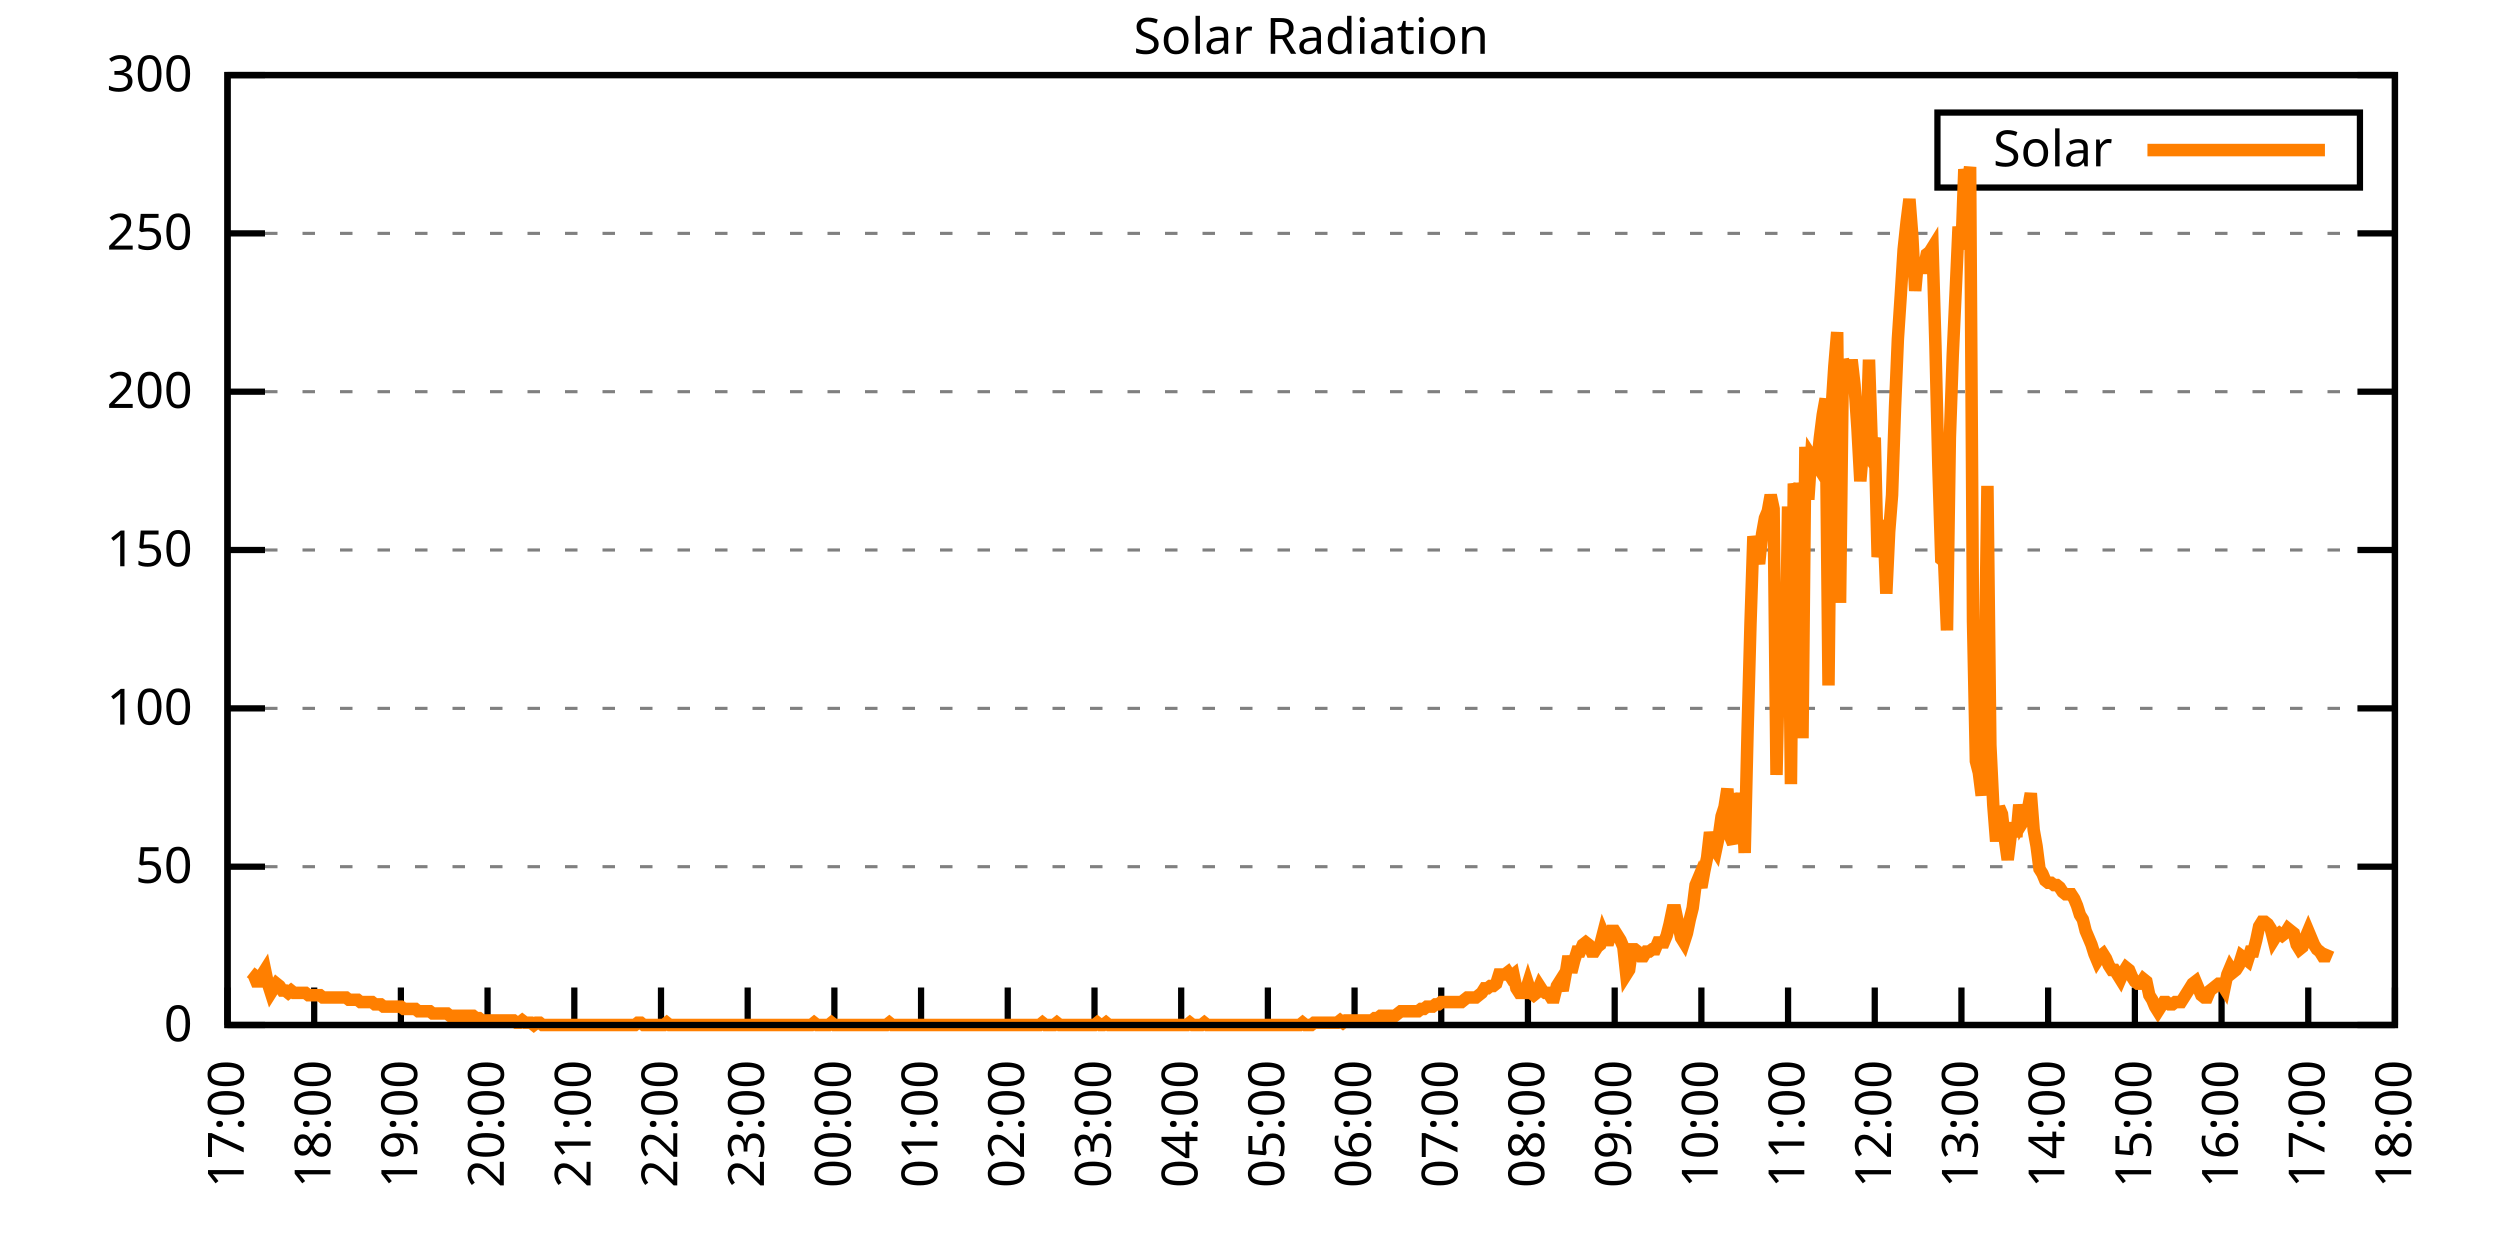
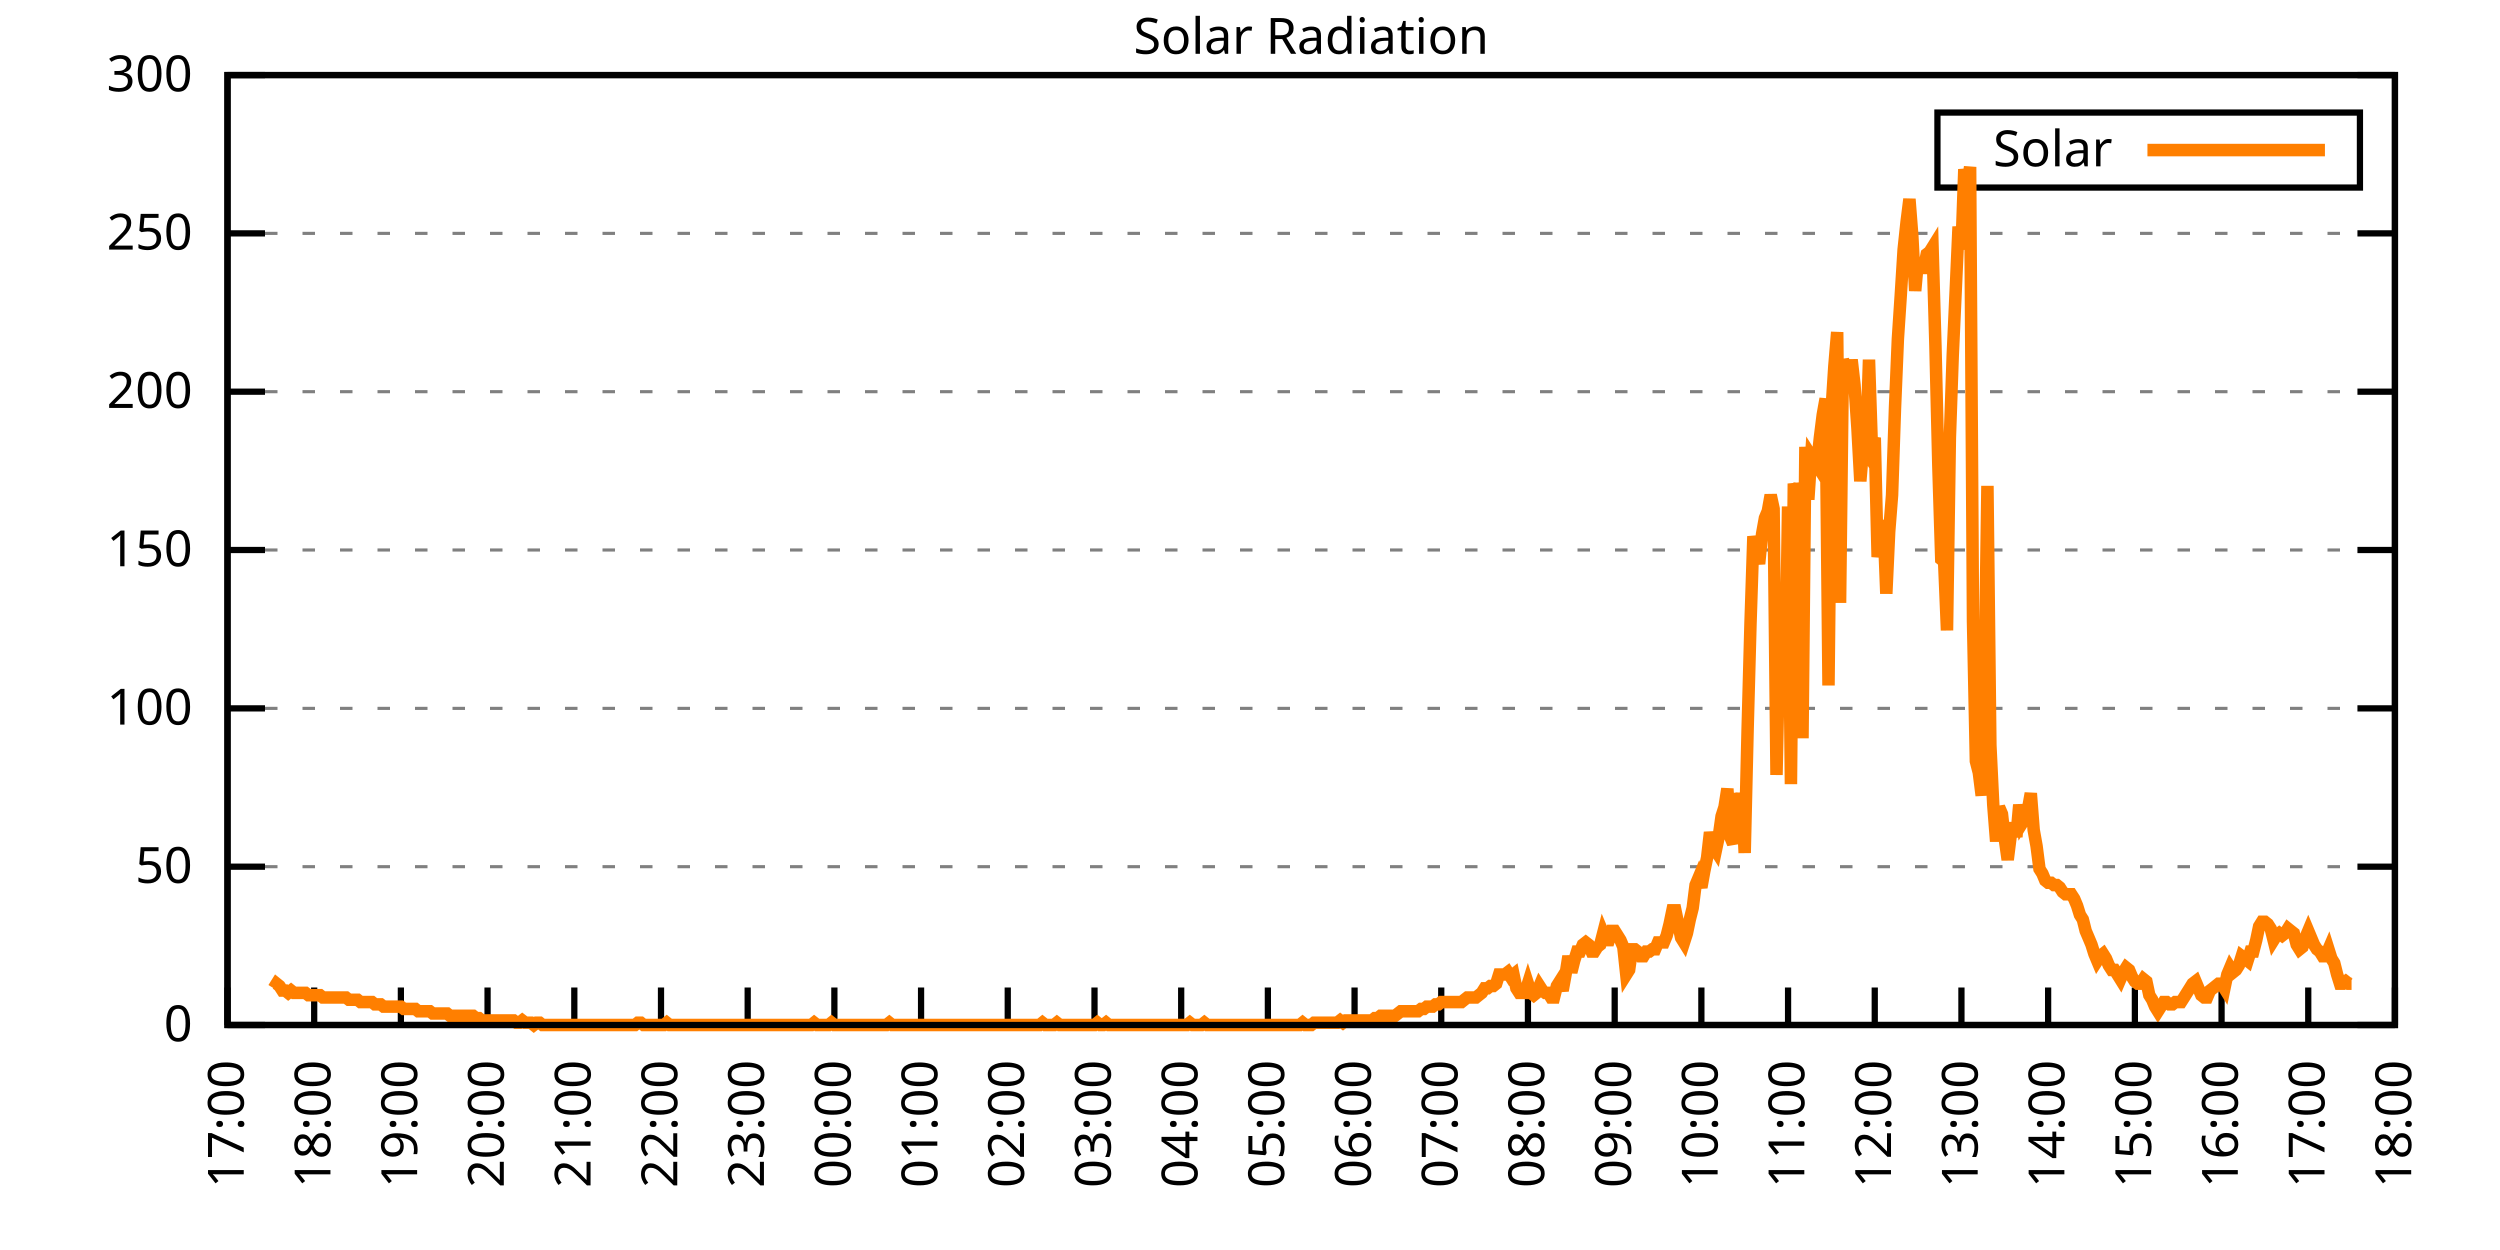
<svg xmlns="http://www.w3.org/2000/svg" xmlns:xlink="http://www.w3.org/1999/xlink" width="400" height="200" viewBox="0 0 400 200">
  <g id="gnuplot_canvas">
    <rect x="0" y="0" width="400" height="200" fill="none" />
    <defs>
      <circle id="gpDot" r="0.5" stroke-width="0.5" stroke="currentColor" />
      <path id="gpPt0" stroke-width="0.333" stroke="currentColor" d="M-1,0 h2 M0,-1 v2" />
      <path id="gpPt1" stroke-width="0.333" stroke="currentColor" d="M-1,-1 L1,1 M1,-1 L-1,1" />
      <path id="gpPt2" stroke-width="0.333" stroke="currentColor" d="M-1,0 L1,0 M0,-1 L0,1 M-1,-1 L1,1 M-1,1 L1,-1" />
      <rect id="gpPt3" stroke-width="0.333" stroke="currentColor" x="-1" y="-1" width="2" height="2" />
      <rect id="gpPt4" stroke-width="0.333" stroke="currentColor" fill="currentColor" x="-1" y="-1" width="2" height="2" />
      <circle id="gpPt5" stroke-width="0.333" stroke="currentColor" cx="0" cy="0" r="1" />
      <use xlink:href="#gpPt5" id="gpPt6" fill="currentColor" stroke="none" />
      <path id="gpPt7" stroke-width="0.333" stroke="currentColor" d="M0,-1.33 L-1.33,0.67 L1.33,0.67 z" />
      <use xlink:href="#gpPt7" id="gpPt8" fill="currentColor" stroke="none" />
      <use xlink:href="#gpPt7" id="gpPt9" stroke="currentColor" transform="rotate(180)" />
      <use xlink:href="#gpPt9" id="gpPt10" fill="currentColor" stroke="none" />
      <use xlink:href="#gpPt3" id="gpPt11" stroke="currentColor" transform="rotate(45)" />
      <use xlink:href="#gpPt11" id="gpPt12" fill="currentColor" stroke="none" />
      <path id="gpPt13" stroke-width="0.333" stroke="currentColor" d="M0,1.330 L1.265,0.411 L0.782,-1.067 L-0.782,-1.076 L-1.265,0.411 z" />
      <use xlink:href="#gpPt13" id="gpPt14" fill="currentColor" stroke="none" />
      <filter id="textbox" filterUnits="objectBoundingBox" x="0" y="0" height="1" width="1">
        <feFlood flood-color="white" flood-opacity="1" result="bgnd" />
        <feComposite in="SourceGraphic" in2="bgnd" operator="atop" />
      </filter>
      <filter id="greybox" filterUnits="objectBoundingBox" x="0" y="0" height="1" width="1">
        <feFlood flood-color="lightgrey" flood-opacity="1" result="grey" />
        <feComposite in="SourceGraphic" in2="grey" operator="atop" />
      </filter>
    </defs>
    <g fill="none" color="white" stroke="currentColor" stroke-width="1.00" stroke-linecap="butt" stroke-linejoin="miter">
</g>
    <g fill="none" color="black" stroke="currentColor" stroke-width="1.00" stroke-linecap="butt" stroke-linejoin="miter">
      <g stroke="none" shape-rendering="crispEdges">
        <polygon fill="rgb(255, 255, 255)" points="36.40,164.00 383.18,164.00 383.18,12.02 36.40,12.02 " />
      </g>
    </g>
    <g fill="none" color="black" stroke="currentColor" stroke-width="1.00" stroke-linecap="butt" stroke-linejoin="miter">
</g>
    <g fill="none" color="black" stroke="black" stroke-width="0.50" stroke-linecap="butt" stroke-linejoin="miter">
</g>
    <g fill="none" color="gray" stroke="currentColor" stroke-width="0.50" stroke-linecap="butt" stroke-linejoin="miter">
      <path stroke="gray" stroke-dasharray="2,4" class="gridline" d="M36.40,164.00 L383.19,164.00  " />
    </g>
    <g fill="none" color="gray" stroke="gray" stroke-width="1.00" stroke-linecap="butt" stroke-linejoin="miter">
</g>
    <g fill="none" color="black" stroke="currentColor" stroke-width="1.00" stroke-linecap="butt" stroke-linejoin="miter">
      <path stroke="black" d="M36.40,164.00 L42.40,164.00 M383.19,164.00 L377.19,164.00  " />
      <g transform="translate(30.80,166.60)" stroke="none" fill="black" font-family="Sans" font-size="8.00" text-anchor="end">
        <text>
          <tspan font-family="Sans"> 0</tspan>
        </text>
      </g>
    </g>
    <g fill="none" color="black" stroke="currentColor" stroke-width="1.00" stroke-linecap="butt" stroke-linejoin="miter">
</g>
    <g fill="none" color="black" stroke="black" stroke-width="0.50" stroke-linecap="butt" stroke-linejoin="miter">
</g>
    <g fill="none" color="gray" stroke="currentColor" stroke-width="0.50" stroke-linecap="butt" stroke-linejoin="miter">
      <path stroke="gray" stroke-dasharray="2,4" class="gridline" d="M36.40,138.67 L383.19,138.67  " />
    </g>
    <g fill="none" color="gray" stroke="gray" stroke-width="1.00" stroke-linecap="butt" stroke-linejoin="miter">
</g>
    <g fill="none" color="black" stroke="currentColor" stroke-width="1.00" stroke-linecap="butt" stroke-linejoin="miter">
      <path stroke="black" d="M36.40,138.67 L42.40,138.67 M383.19,138.67 L377.19,138.67  " />
      <g transform="translate(30.80,141.27)" stroke="none" fill="black" font-family="Sans" font-size="8.00" text-anchor="end">
        <text>
          <tspan font-family="Sans"> 50</tspan>
        </text>
      </g>
    </g>
    <g fill="none" color="black" stroke="currentColor" stroke-width="1.00" stroke-linecap="butt" stroke-linejoin="miter">
</g>
    <g fill="none" color="black" stroke="black" stroke-width="0.50" stroke-linecap="butt" stroke-linejoin="miter">
</g>
    <g fill="none" color="gray" stroke="currentColor" stroke-width="0.50" stroke-linecap="butt" stroke-linejoin="miter">
      <path stroke="gray" stroke-dasharray="2,4" class="gridline" d="M36.40,113.34 L383.19,113.34  " />
    </g>
    <g fill="none" color="gray" stroke="gray" stroke-width="1.00" stroke-linecap="butt" stroke-linejoin="miter">
</g>
    <g fill="none" color="black" stroke="currentColor" stroke-width="1.00" stroke-linecap="butt" stroke-linejoin="miter">
      <path stroke="black" d="M36.40,113.34 L42.40,113.34 M383.19,113.34 L377.19,113.34  " />
      <g transform="translate(30.80,115.94)" stroke="none" fill="black" font-family="Sans" font-size="8.00" text-anchor="end">
        <text>
          <tspan font-family="Sans"> 100</tspan>
        </text>
      </g>
    </g>
    <g fill="none" color="black" stroke="currentColor" stroke-width="1.00" stroke-linecap="butt" stroke-linejoin="miter">
</g>
    <g fill="none" color="black" stroke="black" stroke-width="0.50" stroke-linecap="butt" stroke-linejoin="miter">
</g>
    <g fill="none" color="gray" stroke="currentColor" stroke-width="0.50" stroke-linecap="butt" stroke-linejoin="miter">
      <path stroke="gray" stroke-dasharray="2,4" class="gridline" d="M36.40,88.00 L383.19,88.00  " />
    </g>
    <g fill="none" color="gray" stroke="gray" stroke-width="1.00" stroke-linecap="butt" stroke-linejoin="miter">
</g>
    <g fill="none" color="black" stroke="currentColor" stroke-width="1.00" stroke-linecap="butt" stroke-linejoin="miter">
      <path stroke="black" d="M36.40,88.00 L42.40,88.00 M383.19,88.00 L377.19,88.00  " />
      <g transform="translate(30.80,90.60)" stroke="none" fill="black" font-family="Sans" font-size="8.00" text-anchor="end">
        <text>
          <tspan font-family="Sans"> 150</tspan>
        </text>
      </g>
    </g>
    <g fill="none" color="black" stroke="currentColor" stroke-width="1.00" stroke-linecap="butt" stroke-linejoin="miter">
</g>
    <g fill="none" color="black" stroke="black" stroke-width="0.50" stroke-linecap="butt" stroke-linejoin="miter">
</g>
    <g fill="none" color="gray" stroke="currentColor" stroke-width="0.50" stroke-linecap="butt" stroke-linejoin="miter">
      <path stroke="gray" stroke-dasharray="2,4" class="gridline" d="M36.40,62.67 L383.19,62.67  " />
    </g>
    <g fill="none" color="gray" stroke="gray" stroke-width="1.00" stroke-linecap="butt" stroke-linejoin="miter">
</g>
    <g fill="none" color="black" stroke="currentColor" stroke-width="1.00" stroke-linecap="butt" stroke-linejoin="miter">
      <path stroke="black" d="M36.40,62.67 L42.40,62.67 M383.19,62.67 L377.19,62.67  " />
      <g transform="translate(30.80,65.27)" stroke="none" fill="black" font-family="Sans" font-size="8.00" text-anchor="end">
        <text>
          <tspan font-family="Sans"> 200</tspan>
        </text>
      </g>
    </g>
    <g fill="none" color="black" stroke="currentColor" stroke-width="1.00" stroke-linecap="butt" stroke-linejoin="miter">
</g>
    <g fill="none" color="black" stroke="black" stroke-width="0.50" stroke-linecap="butt" stroke-linejoin="miter">
</g>
    <g fill="none" color="gray" stroke="currentColor" stroke-width="0.50" stroke-linecap="butt" stroke-linejoin="miter">
      <path stroke="gray" stroke-dasharray="2,4" class="gridline" d="M36.40,37.34 L383.19,37.34  " />
    </g>
    <g fill="none" color="gray" stroke="gray" stroke-width="1.00" stroke-linecap="butt" stroke-linejoin="miter">
</g>
    <g fill="none" color="black" stroke="currentColor" stroke-width="1.00" stroke-linecap="butt" stroke-linejoin="miter">
      <path stroke="black" d="M36.40,37.34 L42.40,37.34 M383.19,37.34 L377.19,37.34  " />
      <g transform="translate(30.80,39.94)" stroke="none" fill="black" font-family="Sans" font-size="8.00" text-anchor="end">
        <text>
          <tspan font-family="Sans"> 250</tspan>
        </text>
      </g>
    </g>
    <g fill="none" color="black" stroke="currentColor" stroke-width="1.00" stroke-linecap="butt" stroke-linejoin="miter">
</g>
    <g fill="none" color="black" stroke="black" stroke-width="0.50" stroke-linecap="butt" stroke-linejoin="miter">
</g>
    <g fill="none" color="gray" stroke="currentColor" stroke-width="0.50" stroke-linecap="butt" stroke-linejoin="miter">
      <path stroke="gray" stroke-dasharray="2,4" class="gridline" d="M36.40,12.01 L383.19,12.01  " />
    </g>
    <g fill="none" color="gray" stroke="gray" stroke-width="1.00" stroke-linecap="butt" stroke-linejoin="miter">
</g>
    <g fill="none" color="black" stroke="currentColor" stroke-width="1.00" stroke-linecap="butt" stroke-linejoin="miter">
      <path stroke="black" d="M36.40,12.01 L42.40,12.01 M383.19,12.01 L377.19,12.01  " />
      <g transform="translate(30.80,14.61)" stroke="none" fill="black" font-family="Sans" font-size="8.00" text-anchor="end">
        <text>
          <tspan font-family="Sans"> 300</tspan>
        </text>
      </g>
    </g>
    <g fill="none" color="black" stroke="currentColor" stroke-width="1.00" stroke-linecap="butt" stroke-linejoin="miter">
      <path stroke="black" d="M36.40,164.00 L36.40,158.00  " />
      <g transform="translate(39.00,169.60) rotate(270.00)" stroke="none" fill="black" font-family="Sans" font-size="8.00" text-anchor="end">
        <text>
          <tspan font-family="Sans">17:00</tspan>
        </text>
      </g>
    </g>
    <g fill="none" color="black" stroke="currentColor" stroke-width="1.00" stroke-linecap="butt" stroke-linejoin="miter">
      <path stroke="black" d="M50.27,164.00 L50.27,158.00  " />
      <g transform="translate(52.87,169.60) rotate(270.00)" stroke="none" fill="black" font-family="Sans" font-size="8.00" text-anchor="end">
        <text>
          <tspan font-family="Sans">18:00</tspan>
        </text>
      </g>
    </g>
    <g fill="none" color="black" stroke="currentColor" stroke-width="1.00" stroke-linecap="butt" stroke-linejoin="miter">
      <path stroke="black" d="M64.14,164.00 L64.14,158.00  " />
      <g transform="translate(66.74,169.60) rotate(270.00)" stroke="none" fill="black" font-family="Sans" font-size="8.00" text-anchor="end">
        <text>
          <tspan font-family="Sans">19:00</tspan>
        </text>
      </g>
    </g>
    <g fill="none" color="black" stroke="currentColor" stroke-width="1.00" stroke-linecap="butt" stroke-linejoin="miter">
      <path stroke="black" d="M78.01,164.00 L78.01,158.00  " />
      <g transform="translate(80.61,169.60) rotate(270.00)" stroke="none" fill="black" font-family="Sans" font-size="8.00" text-anchor="end">
        <text>
          <tspan font-family="Sans">20:00</tspan>
        </text>
      </g>
    </g>
    <g fill="none" color="black" stroke="currentColor" stroke-width="1.00" stroke-linecap="butt" stroke-linejoin="miter">
      <path stroke="black" d="M91.89,164.00 L91.89,158.00  " />
      <g transform="translate(94.49,169.60) rotate(270.00)" stroke="none" fill="black" font-family="Sans" font-size="8.00" text-anchor="end">
        <text>
          <tspan font-family="Sans">21:00</tspan>
        </text>
      </g>
    </g>
    <g fill="none" color="black" stroke="currentColor" stroke-width="1.00" stroke-linecap="butt" stroke-linejoin="miter">
      <path stroke="black" d="M105.76,164.00 L105.76,158.00  " />
      <g transform="translate(108.36,169.60) rotate(270.00)" stroke="none" fill="black" font-family="Sans" font-size="8.00" text-anchor="end">
        <text>
          <tspan font-family="Sans">22:00</tspan>
        </text>
      </g>
    </g>
    <g fill="none" color="black" stroke="currentColor" stroke-width="1.00" stroke-linecap="butt" stroke-linejoin="miter">
      <path stroke="black" d="M119.63,164.00 L119.63,158.00  " />
      <g transform="translate(122.23,169.60) rotate(270.00)" stroke="none" fill="black" font-family="Sans" font-size="8.00" text-anchor="end">
        <text>
          <tspan font-family="Sans">23:00</tspan>
        </text>
      </g>
    </g>
    <g fill="none" color="black" stroke="currentColor" stroke-width="1.00" stroke-linecap="butt" stroke-linejoin="miter">
      <path stroke="black" d="M133.50,164.00 L133.50,158.00  " />
      <g transform="translate(136.10,169.60) rotate(270.00)" stroke="none" fill="black" font-family="Sans" font-size="8.00" text-anchor="end">
        <text>
          <tspan font-family="Sans">00:00</tspan>
        </text>
      </g>
    </g>
    <g fill="none" color="black" stroke="currentColor" stroke-width="1.00" stroke-linecap="butt" stroke-linejoin="miter">
      <path stroke="black" d="M147.37,164.00 L147.37,158.00  " />
      <g transform="translate(149.97,169.60) rotate(270.00)" stroke="none" fill="black" font-family="Sans" font-size="8.00" text-anchor="end">
        <text>
          <tspan font-family="Sans">01:00</tspan>
        </text>
      </g>
    </g>
    <g fill="none" color="black" stroke="currentColor" stroke-width="1.00" stroke-linecap="butt" stroke-linejoin="miter">
      <path stroke="black" d="M161.24,164.00 L161.24,158.00  " />
      <g transform="translate(163.84,169.60) rotate(270.00)" stroke="none" fill="black" font-family="Sans" font-size="8.00" text-anchor="end">
        <text>
          <tspan font-family="Sans">02:00</tspan>
        </text>
      </g>
    </g>
    <g fill="none" color="black" stroke="currentColor" stroke-width="1.00" stroke-linecap="butt" stroke-linejoin="miter">
      <path stroke="black" d="M175.12,164.00 L175.12,158.00  " />
      <g transform="translate(177.72,169.60) rotate(270.00)" stroke="none" fill="black" font-family="Sans" font-size="8.00" text-anchor="end">
        <text>
          <tspan font-family="Sans">03:00</tspan>
        </text>
      </g>
    </g>
    <g fill="none" color="black" stroke="currentColor" stroke-width="1.00" stroke-linecap="butt" stroke-linejoin="miter">
      <path stroke="black" d="M188.99,164.00 L188.99,158.00  " />
      <g transform="translate(191.59,169.60) rotate(270.00)" stroke="none" fill="black" font-family="Sans" font-size="8.00" text-anchor="end">
        <text>
          <tspan font-family="Sans">04:00</tspan>
        </text>
      </g>
    </g>
    <g fill="none" color="black" stroke="currentColor" stroke-width="1.00" stroke-linecap="butt" stroke-linejoin="miter">
      <path stroke="black" d="M202.86,164.00 L202.86,158.00  " />
      <g transform="translate(205.46,169.60) rotate(270.00)" stroke="none" fill="black" font-family="Sans" font-size="8.00" text-anchor="end">
        <text>
          <tspan font-family="Sans">05:00</tspan>
        </text>
      </g>
    </g>
    <g fill="none" color="black" stroke="currentColor" stroke-width="1.00" stroke-linecap="butt" stroke-linejoin="miter">
      <path stroke="black" d="M216.73,164.00 L216.73,158.00  " />
      <g transform="translate(219.33,169.60) rotate(270.00)" stroke="none" fill="black" font-family="Sans" font-size="8.00" text-anchor="end">
        <text>
          <tspan font-family="Sans">06:00</tspan>
        </text>
      </g>
    </g>
    <g fill="none" color="black" stroke="currentColor" stroke-width="1.00" stroke-linecap="butt" stroke-linejoin="miter">
      <path stroke="black" d="M230.60,164.00 L230.60,158.00  " />
      <g transform="translate(233.20,169.60) rotate(270.00)" stroke="none" fill="black" font-family="Sans" font-size="8.00" text-anchor="end">
        <text>
          <tspan font-family="Sans">07:00</tspan>
        </text>
      </g>
    </g>
    <g fill="none" color="black" stroke="currentColor" stroke-width="1.00" stroke-linecap="butt" stroke-linejoin="miter">
      <path stroke="black" d="M244.47,164.00 L244.47,158.00  " />
      <g transform="translate(247.07,169.60) rotate(270.00)" stroke="none" fill="black" font-family="Sans" font-size="8.00" text-anchor="end">
        <text>
          <tspan font-family="Sans">08:00</tspan>
        </text>
      </g>
    </g>
    <g fill="none" color="black" stroke="currentColor" stroke-width="1.00" stroke-linecap="butt" stroke-linejoin="miter">
      <path stroke="black" d="M258.35,164.00 L258.35,158.00  " />
      <g transform="translate(260.95,169.60) rotate(270.00)" stroke="none" fill="black" font-family="Sans" font-size="8.00" text-anchor="end">
        <text>
          <tspan font-family="Sans">09:00</tspan>
        </text>
      </g>
    </g>
    <g fill="none" color="black" stroke="currentColor" stroke-width="1.00" stroke-linecap="butt" stroke-linejoin="miter">
      <path stroke="black" d="M272.22,164.00 L272.22,158.00  " />
      <g transform="translate(274.82,169.60) rotate(270.00)" stroke="none" fill="black" font-family="Sans" font-size="8.00" text-anchor="end">
        <text>
          <tspan font-family="Sans">10:00</tspan>
        </text>
      </g>
    </g>
    <g fill="none" color="black" stroke="currentColor" stroke-width="1.00" stroke-linecap="butt" stroke-linejoin="miter">
      <path stroke="black" d="M286.09,164.00 L286.09,158.00  " />
      <g transform="translate(288.69,169.60) rotate(270.00)" stroke="none" fill="black" font-family="Sans" font-size="8.00" text-anchor="end">
        <text>
          <tspan font-family="Sans">11:00</tspan>
        </text>
      </g>
    </g>
    <g fill="none" color="black" stroke="currentColor" stroke-width="1.00" stroke-linecap="butt" stroke-linejoin="miter">
      <path stroke="black" d="M299.96,164.00 L299.96,158.00  " />
      <g transform="translate(302.56,169.60) rotate(270.00)" stroke="none" fill="black" font-family="Sans" font-size="8.00" text-anchor="end">
        <text>
          <tspan font-family="Sans">12:00</tspan>
        </text>
      </g>
    </g>
    <g fill="none" color="black" stroke="currentColor" stroke-width="1.00" stroke-linecap="butt" stroke-linejoin="miter">
      <path stroke="black" d="M313.83,164.00 L313.83,158.00  " />
      <g transform="translate(316.43,169.60) rotate(270.00)" stroke="none" fill="black" font-family="Sans" font-size="8.00" text-anchor="end">
        <text>
          <tspan font-family="Sans">13:00</tspan>
        </text>
      </g>
    </g>
    <g fill="none" color="black" stroke="currentColor" stroke-width="1.00" stroke-linecap="butt" stroke-linejoin="miter">
      <path stroke="black" d="M327.70,164.00 L327.70,158.00  " />
      <g transform="translate(330.30,169.60) rotate(270.00)" stroke="none" fill="black" font-family="Sans" font-size="8.00" text-anchor="end">
        <text>
          <tspan font-family="Sans">14:00</tspan>
        </text>
      </g>
    </g>
    <g fill="none" color="black" stroke="currentColor" stroke-width="1.00" stroke-linecap="butt" stroke-linejoin="miter">
      <path stroke="black" d="M341.58,164.00 L341.58,158.00  " />
      <g transform="translate(344.18,169.60) rotate(270.00)" stroke="none" fill="black" font-family="Sans" font-size="8.00" text-anchor="end">
        <text>
          <tspan font-family="Sans">15:00</tspan>
        </text>
      </g>
    </g>
    <g fill="none" color="black" stroke="currentColor" stroke-width="1.00" stroke-linecap="butt" stroke-linejoin="miter">
      <path stroke="black" d="M355.45,164.00 L355.45,158.00  " />
      <g transform="translate(358.05,169.60) rotate(270.00)" stroke="none" fill="black" font-family="Sans" font-size="8.00" text-anchor="end">
        <text>
          <tspan font-family="Sans">16:00</tspan>
        </text>
      </g>
    </g>
    <g fill="none" color="black" stroke="currentColor" stroke-width="1.00" stroke-linecap="butt" stroke-linejoin="miter">
      <path stroke="black" d="M369.32,164.00 L369.32,158.00  " />
      <g transform="translate(371.92,169.60) rotate(270.00)" stroke="none" fill="black" font-family="Sans" font-size="8.00" text-anchor="end">
        <text>
          <tspan font-family="Sans">17:00</tspan>
        </text>
      </g>
    </g>
    <g fill="none" color="black" stroke="currentColor" stroke-width="1.00" stroke-linecap="butt" stroke-linejoin="miter">
      <path stroke="black" d="M383.19,164.00 L383.19,158.00  " />
      <g transform="translate(385.79,169.60) rotate(270.00)" stroke="none" fill="black" font-family="Sans" font-size="8.00" text-anchor="end">
        <text>
          <tspan font-family="Sans">18:00</tspan>
        </text>
      </g>
    </g>
    <g fill="none" color="black" stroke="currentColor" stroke-width="1.00" stroke-linecap="butt" stroke-linejoin="miter">
</g>
    <g fill="none" color="black" stroke="currentColor" stroke-width="1.00" stroke-linecap="butt" stroke-linejoin="miter">
      <path stroke="black" d="M36.40,12.01 L36.40,164.00 L383.19,164.00 L383.19,12.01 L36.40,12.01 Z  " />
    </g>
    <g fill="none" color="black" stroke="currentColor" stroke-width="1.00" stroke-linecap="butt" stroke-linejoin="miter">
</g>
    <g fill="none" color="black" stroke="currentColor" stroke-width="1.00" stroke-linecap="butt" stroke-linejoin="miter">
      <path stroke="black" d="M309.99,30.01 L309.99,18.01 L377.59,18.01 L377.59,30.01 L309.99,30.01 Z  " />
    </g>
    <g id="Solar_Radiation_plot_1">
      <g fill="none" color="white" stroke="black" stroke-width="2.00" stroke-linecap="butt" stroke-linejoin="miter">
</g>
      <g fill="none" color="black" stroke="currentColor" stroke-width="2.00" stroke-linecap="butt" stroke-linejoin="miter">
        <g transform="translate(337.99,26.61)" stroke="none" fill="black" font-family="Sans" font-size="8.00" text-anchor="end">
          <text>
            <tspan font-family="Sans">Solar</tspan>
          </text>
        </g>
      </g>
      <g fill="none" color="black" stroke="currentColor" stroke-width="2.00" stroke-linecap="butt" stroke-linejoin="miter">
-         <path stroke="rgb(255, 127,   0)" d="M343.59,24.01 L371.99,24.01 M40.10,155.56 L40.56,155.92 L41.02,157.03 L41.49,157.03 L41.95,155.92 L42.41,155.19   L42.87,157.39 L43.34,158.86 L43.80,158.13 L44.26,157.39 L44.72,157.76 L45.19,158.49 L45.65,158.49 L46.11,158.86   L46.57,158.49 L47.03,158.86 L47.50,158.86 L47.96,158.86 L48.42,158.86 L48.88,158.86 L49.35,159.23 L49.81,159.23   L50.27,159.23 L50.73,159.23 L51.20,159.23 L51.66,159.60 L52.12,159.60 L52.58,159.60 L53.05,159.60 L53.51,159.60   L53.97,159.60 L54.43,159.60 L54.90,159.60 L55.36,159.60 L55.82,159.96 L56.28,159.96 L56.75,159.96 L57.21,159.96   L57.67,160.33 L58.13,160.33 L58.59,160.33 L59.06,160.33 L59.52,160.33 L59.98,160.70 L60.44,160.70 L60.91,160.70   L61.37,161.06 L61.83,161.06 L62.29,161.06 L62.76,161.06 L63.22,161.06 L63.68,161.06 L64.14,161.06 L64.61,161.43   L65.07,161.43 L65.53,161.43 L65.99,161.43 L66.46,161.43 L66.92,161.80 L67.38,161.80 L67.84,161.80 L68.30,161.80   L68.77,161.80 L69.23,162.16 L69.69,162.16 L70.15,162.16 L70.62,162.16 L71.08,162.16 L71.54,162.16 L72.00,162.53   L72.47,162.53 L72.93,162.53 L73.39,162.53 L73.85,162.53 L74.32,162.53 L74.78,162.53 L75.24,162.53 L75.70,162.53   L76.17,162.90 L76.63,162.90 L77.09,163.27 L77.55,163.27 L78.01,163.27 L78.48,163.27 L78.94,163.27 L79.40,163.27   L79.86,163.27 L80.33,163.27 L80.79,163.27 L81.25,163.27 L81.71,163.27 L82.18,163.27 L82.64,163.63 L83.10,163.63   L83.56,163.27 L84.03,163.63 L84.49,163.63 L84.95,163.63 L85.41,164.00 L85.88,163.63 L86.34,163.63 L86.80,164.00   L87.26,164.00 L87.72,164.00 L88.19,164.00 L88.65,164.00 L89.11,164.00 L89.57,164.00 L90.04,164.00 L90.50,164.00   L90.96,164.00 L91.42,164.00 L91.89,164.00 L92.35,164.00 L92.81,164.00 L93.27,164.00 L93.74,164.00 L94.20,164.00   L94.66,164.00 L95.12,164.00 L95.59,164.00 L96.05,164.00 L96.51,164.00 L96.97,164.00 L97.44,164.00 L97.90,164.00   L98.36,164.00 L98.82,164.00 L99.28,164.00 L99.75,164.00 L100.21,164.00 L100.67,164.00 L101.13,164.00 L101.60,164.00   L102.06,163.63 L102.52,163.63 L102.98,164.00 L103.45,164.00 L103.91,164.00 L104.37,164.00 L104.83,164.00 L105.30,164.00   L105.76,164.00 L106.22,164.00 L106.68,163.63 L107.15,164.00 L107.61,164.00 L108.07,164.00 L108.53,164.00 L108.99,164.00   L109.46,164.00 L109.92,164.00 L110.38,164.00 L110.84,164.00 L111.31,164.00 L111.77,164.00 L112.23,164.00 L112.69,164.00   L113.16,164.00 L113.62,164.00 L114.08,164.00 L114.54,164.00 L115.01,164.00 L115.47,164.00 L115.93,164.00 L116.39,164.00   L116.86,164.00 L117.32,164.00 L117.78,164.00 L118.24,164.00 L118.70,164.00 L119.17,164.00 L119.63,164.00 L120.09,164.00   L120.55,164.00 L121.02,164.00 L121.48,164.00 L121.94,164.00 L122.40,164.00 L122.87,164.00 L123.33,164.00 L123.79,164.00   L124.25,164.00 L124.72,164.00 L125.18,164.00 L125.64,164.00 L126.10,164.00 L126.57,164.00 L127.03,164.00 L127.49,164.00   L127.95,164.00 L128.41,164.00 L128.88,164.00 L129.34,164.00 L129.80,164.00 L130.26,163.63 L130.73,164.00 L131.19,164.00   L131.65,164.00 L132.11,164.00 L132.58,164.00 L133.04,163.63 L133.50,164.00 L133.96,164.00 L134.43,164.00 L134.89,164.00   L135.35,164.00 L135.81,164.00 L136.28,164.00 L136.74,164.00 L137.20,164.00 L137.66,164.00 L138.13,164.00 L138.59,164.00   L139.05,164.00 L139.51,164.00 L139.97,164.00 L140.44,164.00 L140.90,164.00 L141.36,164.00 L141.82,164.00 L142.29,163.63   L142.75,164.00 L143.21,164.00 L143.67,164.00 L144.14,164.00 L144.60,164.00 L145.06,164.00 L145.52,164.00 L145.99,164.00   L146.45,164.00 L146.91,164.00 L147.37,164.00 L147.84,164.00 L148.30,164.00 L148.76,164.00 L149.22,164.00 L149.68,164.00   L150.15,164.00 L150.61,164.00 L151.07,164.00 L151.53,164.00 L152.00,164.00 L152.46,164.00 L152.92,164.00 L153.38,164.00   L153.85,164.00 L154.31,164.00 L154.77,164.00 L155.23,164.00 L155.70,164.00 L156.16,164.00 L156.62,164.00 L157.08,164.00   L157.55,164.00 L158.01,164.00 L158.47,164.00 L158.93,164.00 L159.39,164.00 L159.86,164.00 L160.32,164.00 L160.78,164.00   L161.24,164.00 L161.71,164.00 L162.17,164.00 L162.63,164.00 L163.09,164.00 L163.56,164.00 L164.02,164.00 L164.48,164.00   L164.94,164.00 L165.41,164.00 L165.87,164.00 L166.33,164.00 L166.79,163.63 L167.26,164.00 L167.72,164.00 L168.18,164.00   L168.64,164.00 L169.10,163.63 L169.57,164.00 L170.03,164.00 L170.49,164.00 L170.95,164.00 L171.42,164.00 L171.88,164.00   L172.34,164.00 L172.80,164.00 L173.27,164.00 L173.73,164.00 L174.19,164.00 L174.65,164.00 L175.12,164.00 L175.58,163.63   L176.04,164.00 L176.50,164.00 L176.97,163.63 L177.43,164.00 L177.89,164.00 L178.35,164.00 L178.82,164.00 L179.28,164.00   L179.74,164.00 L180.20,164.00 L180.66,164.00 L181.13,164.00 L181.59,164.00 L182.05,164.00 L182.51,164.00 L182.98,164.00   L183.44,164.00 L183.90,164.00 L184.36,164.00 L184.83,164.00 L185.29,164.00 L185.75,164.00 L186.21,164.00 L186.68,164.00   L187.14,164.00 L187.60,164.00 L188.06,164.00 L188.53,164.00 L188.99,164.00 L189.45,164.00 L189.91,164.00 L190.37,163.63   L190.84,164.00 L191.30,164.00 L191.76,164.00 L192.22,164.00 L192.69,163.63 L193.15,164.00 L193.61,164.00 L194.07,164.00   L194.54,164.00 L195.00,164.00 L195.46,164.00 L195.92,164.00 L196.39,164.00 L196.85,164.00 L197.31,164.00 L197.77,164.00   L198.24,164.00 L198.70,164.00 L199.16,164.00 L199.62,164.00 L200.08,164.00 L200.55,164.00 L201.01,164.00 L201.47,164.00   L201.93,164.00 L202.40,164.00 L202.86,164.00 L203.32,164.00 L203.78,164.00 L204.25,164.00 L204.71,164.00 L205.17,164.00   L205.63,164.00 L206.10,164.00 L206.56,164.00 L207.02,164.00 L207.48,164.00 L207.95,164.00 L208.41,163.63 L208.87,164.00   L209.33,164.00 L209.80,164.00 L210.26,163.63 L210.72,163.63 L211.18,163.63 L211.64,163.63 L212.11,163.63 L212.57,163.63   L213.03,163.63 L213.49,163.63 L213.96,163.63 L214.42,163.27 L214.88,163.63 L215.34,163.27 L215.81,163.27 L216.27,163.27   L216.73,163.27 L217.19,163.27 L217.66,163.27 L218.12,163.27 L218.58,163.27 L219.04,163.27 L219.51,163.27 L219.97,162.90   L220.43,162.90 L220.89,162.53 L221.35,162.53 L221.82,162.53 L222.28,162.53 L222.74,162.53 L223.20,162.53 L223.67,162.16   L224.13,161.80 L224.59,161.80 L225.05,161.80 L225.52,161.80 L225.98,161.80 L226.44,161.80 L226.90,161.80 L227.37,161.43   L227.83,161.43 L228.29,161.06 L228.75,161.06 L229.22,161.06 L229.68,160.70 L230.14,160.70 L230.60,160.33 L231.06,160.33   L231.53,160.33 L231.99,160.33 L232.45,160.33 L232.91,160.33 L233.38,160.33 L233.84,160.33 L234.30,159.96 L234.76,159.60   L235.23,159.60 L235.69,159.60 L236.15,159.60 L236.61,159.23 L237.08,158.86 L237.54,158.13 L238.00,158.13 L238.46,157.76   L238.93,157.76 L239.39,157.39 L239.85,155.92 L240.31,155.92 L240.77,155.92 L241.24,155.56 L241.70,156.29 L242.16,155.92   L242.62,158.13 L243.09,158.86 L243.55,158.86 L244.01,158.86 L244.47,157.39 L244.94,158.86 L245.40,159.23 L245.86,158.86   L246.32,157.76 L246.79,158.49 L247.25,158.86 L247.71,158.86 L248.17,159.60 L248.64,159.60 L249.10,157.76 L249.56,157.03   L250.02,158.49 L250.49,155.92 L250.95,152.99 L251.41,155.56 L251.87,153.72 L252.33,152.25 L252.80,152.25 L253.26,151.15   L253.72,150.79 L254.18,151.15 L254.65,152.25 L255.11,152.25 L255.57,151.52 L256.03,151.15 L256.50,149.32 L256.96,150.42   L257.42,150.42 L257.88,148.95 L258.35,148.95 L258.81,149.68 L259.27,150.42 L259.73,151.52 L260.20,155.92 L260.66,155.19   L261.12,151.89 L261.58,151.89 L262.04,152.25 L262.51,152.99 L262.97,152.99 L263.43,152.25 L263.89,152.25 L264.36,151.89   L264.82,151.89 L265.28,150.79 L265.74,150.79 L266.21,150.79 L266.67,149.68 L267.13,147.85 L267.59,145.65 L268.06,145.65   L268.52,147.85 L268.98,150.05 L269.44,150.79 L269.91,149.32 L270.37,147.11 L270.83,145.28 L271.29,141.61 L271.75,140.51   L272.22,141.98 L272.68,139.41 L273.14,137.20 L273.60,133.17 L274.07,135.37 L274.53,136.10 L274.99,133.90 L275.45,130.60   L275.92,129.13 L276.38,126.19 L276.84,133.90 L277.30,135.00 L277.77,126.93 L278.23,129.86 L278.69,126.93 L279.15,136.47   L279.62,116.65 L280.08,99.76 L280.54,85.81 L281.00,88.02 L281.46,90.22 L281.93,85.45 L282.39,82.88 L282.85,81.78   L283.31,79.21 L283.78,81.41 L284.24,123.99 L284.70,102.33 L285.16,93.89 L285.63,111.88 L286.09,81.04 L286.55,125.46   L287.01,77.37 L287.48,79.57 L287.94,77.37 L288.40,118.12 L288.86,71.50 L289.33,79.94 L289.79,72.97 L290.25,73.70   L290.71,74.43 L291.18,70.03 L291.64,66.36 L292.10,63.79 L292.56,109.67 L293.02,65.99 L293.49,58.65 L293.95,53.14   L294.41,96.46 L294.87,57.55 L295.34,59.02 L295.80,62.69 L296.26,57.55 L296.72,61.59 L297.19,68.56 L297.65,77.00   L298.11,71.50 L298.57,72.23 L299.04,57.55 L299.50,71.50 L299.96,70.03 L300.42,89.12 L300.89,86.18 L301.35,83.24   L301.81,94.99 L302.27,85.08 L302.73,79.21 L303.20,65.26 L303.66,54.24 L304.12,47.27 L304.58,39.93 L305.05,35.52   L305.51,31.85 L305.97,37.73 L306.43,46.54 L306.90,41.40 L307.36,42.87 L307.82,42.87 L308.28,40.66 L308.75,40.30   L309.21,39.56 L309.67,55.35 L310.13,74.43 L310.60,89.48 L311.06,89.85 L311.52,100.86 L311.98,70.03 L312.44,56.81   L312.91,46.54 L313.37,36.26 L313.83,39.93 L314.29,27.08 L314.76,29.65 L315.22,26.71 L315.68,99.39 L316.14,121.79   L316.61,123.62 L317.07,127.29 L317.53,109.67 L317.99,77.74 L318.46,119.22 L318.92,128.76 L319.38,134.63 L319.84,129.13   L320.31,130.23 L320.77,134.27 L321.23,137.57 L321.69,133.90 L322.15,131.70 L322.62,133.90 L323.08,128.76 L323.54,131.70   L324.00,130.96 L324.47,129.49 L324.93,126.93 L325.39,132.80 L325.85,135.37 L326.32,139.04 L326.78,139.77 L327.24,140.87   L327.70,141.24 L328.17,141.24 L328.63,141.61 L329.09,141.61 L329.55,141.98 L330.02,142.71 L330.48,143.08 L330.94,143.08   L331.40,143.08 L331.87,143.81 L332.33,144.91 L332.79,146.38 L333.25,147.11 L333.71,148.95 L334.18,150.05 L334.64,151.15   L335.10,152.62 L335.56,153.72 L336.03,152.99 L336.49,152.62 L336.95,153.35 L337.41,154.46 L337.88,155.19 L338.34,155.19   L338.80,155.92 L339.26,156.66 L339.73,155.56 L340.19,154.82 L340.65,155.19 L341.11,156.29 L341.58,157.03 L342.04,157.39   L342.50,157.39 L342.96,156.66 L343.42,157.03 L343.89,159.23 L344.35,159.96 L344.81,161.06 L345.27,161.80 L345.74,161.06   L346.20,160.33 L346.66,160.33 L347.12,160.70 L347.59,160.70 L348.05,160.33 L348.51,160.33 L348.97,160.33 L349.44,159.60   L349.90,158.86 L350.36,158.13 L350.82,157.39 L351.29,157.03 L351.75,158.13 L352.21,159.23 L352.67,159.60 L353.13,159.60   L353.60,158.49 L354.06,158.13 L354.52,157.76 L354.98,157.39 L355.45,157.39 L355.91,158.13 L356.37,155.92 L356.83,154.82   L357.30,155.56 L357.76,155.19 L358.22,154.46 L358.68,152.99 L359.15,153.35 L359.61,153.72 L360.07,152.25 L360.53,152.25   L361.00,150.42 L361.46,148.22 L361.92,147.48 L362.38,147.48 L362.84,147.85 L363.31,148.58 L363.77,150.42 L364.23,149.68   L364.69,149.32 L365.16,149.68 L365.62,149.32 L366.08,148.58 L366.54,148.95 L367.01,149.32 L367.47,151.15 L367.93,151.89   L368.39,151.52 L368.86,150.05 L369.32,148.95 L369.78,150.05 L370.24,151.15 L370.71,151.89 L371.17,152.25 L371.63,152.99   L372.09,152.99 L372.56,151.89  " />
+         <path stroke="rgb(255, 127,   0)" d="M343.59,24.01 L371.99,24.01 M43.80,158.13 L44.26,157.39 L44.72,157.76 L45.19,158.49 L45.65,158.49 L46.11,158.86   L46.57,158.49 L47.03,158.86 L47.50,158.86 L47.96,158.86 L48.42,158.86 L48.88,158.86 L49.35,159.23 L49.81,159.23   L50.27,159.23 L50.73,159.23 L51.20,159.23 L51.66,159.60 L52.12,159.60 L52.58,159.60 L53.05,159.60 L53.51,159.60   L53.97,159.60 L54.43,159.60 L54.90,159.60 L55.36,159.60 L55.82,159.96 L56.28,159.96 L56.75,159.96 L57.21,159.96   L57.67,160.33 L58.13,160.33 L58.59,160.33 L59.06,160.33 L59.52,160.33 L59.98,160.70 L60.44,160.70 L60.91,160.70   L61.37,161.06 L61.83,161.06 L62.29,161.06 L62.76,161.06 L63.22,161.06 L63.68,161.06 L64.14,161.06 L64.61,161.43   L65.07,161.43 L65.53,161.43 L65.99,161.43 L66.46,161.43 L66.92,161.80 L67.38,161.80 L67.84,161.80 L68.30,161.80   L68.77,161.80 L69.23,162.16 L69.69,162.16 L70.15,162.16 L70.62,162.16 L71.08,162.16 L71.54,162.16 L72.00,162.53   L72.47,162.53 L72.93,162.53 L73.39,162.53 L73.85,162.53 L74.32,162.53 L74.78,162.53 L75.24,162.53 L75.70,162.53   L76.17,162.90 L76.63,162.90 L77.09,163.27 L77.55,163.27 L78.01,163.27 L78.48,163.27 L78.94,163.27 L79.40,163.27   L79.86,163.27 L80.33,163.27 L80.79,163.27 L81.25,163.27 L81.71,163.27 L82.18,163.27 L82.64,163.63 L83.10,163.63   L83.56,163.27 L84.03,163.63 L84.49,163.63 L84.95,163.63 L85.41,164.00 L85.88,163.63 L86.34,163.63 L86.80,164.00   L87.26,164.00 L87.72,164.00 L88.19,164.00 L88.65,164.00 L89.11,164.00 L89.57,164.00 L90.04,164.00 L90.50,164.00   L90.96,164.00 L91.42,164.00 L91.89,164.00 L92.35,164.00 L92.81,164.00 L93.27,164.00 L93.74,164.00 L94.20,164.00   L94.66,164.00 L95.12,164.00 L95.59,164.00 L96.05,164.00 L96.51,164.00 L96.97,164.00 L97.44,164.00 L97.90,164.00   L98.36,164.00 L98.82,164.00 L99.28,164.00 L99.75,164.00 L100.21,164.00 L100.67,164.00 L101.13,164.00 L101.60,164.00   L102.06,163.63 L102.52,163.63 L102.98,164.00 L103.45,164.00 L103.91,164.00 L104.37,164.00 L104.83,164.00 L105.30,164.00   L105.76,164.00 L106.22,164.00 L106.68,163.63 L107.15,164.00 L107.61,164.00 L108.07,164.00 L108.53,164.00 L108.99,164.00   L109.46,164.00 L109.92,164.00 L110.38,164.00 L110.84,164.00 L111.31,164.00 L111.77,164.00 L112.23,164.00 L112.69,164.00   L113.16,164.00 L113.62,164.00 L114.08,164.00 L114.54,164.00 L115.01,164.00 L115.47,164.00 L115.93,164.00 L116.39,164.00   L116.86,164.00 L117.32,164.00 L117.78,164.00 L118.24,164.00 L118.70,164.00 L119.17,164.00 L119.63,164.00 L120.09,164.00   L120.55,164.00 L121.02,164.00 L121.48,164.00 L121.94,164.00 L122.40,164.00 L122.87,164.00 L123.33,164.00 L123.79,164.00   L124.25,164.00 L124.72,164.00 L125.18,164.00 L125.64,164.00 L126.10,164.00 L126.57,164.00 L127.03,164.00 L127.49,164.00   L127.95,164.00 L128.41,164.00 L128.88,164.00 L129.34,164.00 L129.80,164.00 L130.26,163.63 L130.73,164.00 L131.19,164.00   L131.65,164.00 L132.11,164.00 L132.58,164.00 L133.04,163.63 L133.50,164.00 L133.96,164.00 L134.43,164.00 L134.89,164.00   L135.35,164.00 L135.81,164.00 L136.28,164.00 L136.74,164.00 L137.20,164.00 L137.66,164.00 L138.13,164.00 L138.59,164.00   L139.05,164.00 L139.51,164.00 L139.97,164.00 L140.44,164.00 L140.90,164.00 L141.36,164.00 L141.82,164.00 L142.29,163.63   L142.75,164.00 L143.21,164.00 L143.67,164.00 L144.14,164.00 L144.60,164.00 L145.06,164.00 L145.52,164.00 L145.99,164.00   L146.45,164.00 L146.91,164.00 L147.37,164.00 L147.84,164.00 L148.30,164.00 L148.76,164.00 L149.22,164.00 L149.68,164.00   L150.15,164.00 L150.61,164.00 L151.07,164.00 L151.53,164.00 L152.00,164.00 L152.46,164.00 L152.92,164.00 L153.38,164.00   L153.85,164.00 L154.31,164.00 L154.77,164.00 L155.23,164.00 L155.70,164.00 L156.16,164.00 L156.62,164.00 L157.08,164.00   L157.55,164.00 L158.01,164.00 L158.47,164.00 L158.93,164.00 L159.39,164.00 L159.86,164.00 L160.32,164.00 L160.78,164.00   L161.24,164.00 L161.71,164.00 L162.17,164.00 L162.63,164.00 L163.09,164.00 L163.56,164.00 L164.02,164.00 L164.48,164.00   L164.94,164.00 L165.41,164.00 L165.87,164.00 L166.33,164.00 L166.79,163.63 L167.26,164.00 L167.72,164.00 L168.18,164.00   L168.64,164.00 L169.10,163.63 L169.57,164.00 L170.03,164.00 L170.49,164.00 L170.95,164.00 L171.42,164.00 L171.88,164.00   L172.34,164.00 L172.80,164.00 L173.27,164.00 L173.73,164.00 L174.19,164.00 L174.65,164.00 L175.12,164.00 L175.58,163.63   L176.04,164.00 L176.50,164.00 L176.97,163.63 L177.43,164.00 L177.89,164.00 L178.35,164.00 L178.82,164.00 L179.28,164.00   L179.74,164.00 L180.20,164.00 L180.66,164.00 L181.13,164.00 L181.59,164.00 L182.05,164.00 L182.51,164.00 L182.98,164.00   L183.44,164.00 L183.90,164.00 L184.36,164.00 L184.83,164.00 L185.29,164.00 L185.75,164.00 L186.21,164.00 L186.68,164.00   L187.14,164.00 L187.60,164.00 L188.06,164.00 L188.53,164.00 L188.99,164.00 L189.45,164.00 L189.91,164.00 L190.37,163.63   L190.84,164.00 L191.30,164.00 L191.76,164.00 L192.22,164.00 L192.69,163.63 L193.15,164.00 L193.61,164.00 L194.07,164.00   L194.54,164.00 L195.00,164.00 L195.46,164.00 L195.92,164.00 L196.39,164.00 L196.85,164.00 L197.31,164.00 L197.77,164.00   L198.24,164.00 L198.70,164.00 L199.16,164.00 L199.62,164.00 L200.08,164.00 L200.55,164.00 L201.01,164.00 L201.47,164.00   L201.93,164.00 L202.40,164.00 L202.86,164.00 L203.32,164.00 L203.78,164.00 L204.25,164.00 L204.71,164.00 L205.17,164.00   L205.63,164.00 L206.10,164.00 L206.56,164.00 L207.02,164.00 L207.48,164.00 L207.95,164.00 L208.41,163.63 L208.87,164.00   L209.33,164.00 L209.80,164.00 L210.26,163.63 L210.72,163.63 L211.18,163.63 L211.64,163.63 L212.11,163.63 L212.57,163.63   L213.03,163.63 L213.49,163.63 L213.96,163.63 L214.42,163.27 L214.88,163.63 L215.34,163.27 L215.81,163.27 L216.27,163.27   L216.73,163.27 L217.19,163.27 L217.66,163.27 L218.12,163.27 L218.58,163.27 L219.04,163.27 L219.51,163.27 L219.97,162.90   L220.43,162.90 L220.89,162.53 L221.35,162.53 L221.82,162.53 L222.28,162.53 L222.74,162.53 L223.20,162.53 L223.67,162.16   L224.13,161.80 L224.59,161.80 L225.05,161.80 L225.52,161.80 L225.98,161.80 L226.44,161.80 L226.90,161.80 L227.37,161.43   L227.83,161.43 L228.29,161.06 L228.75,161.06 L229.22,161.06 L229.68,160.70 L230.14,160.70 L230.60,160.33 L231.06,160.33   L231.53,160.33 L231.99,160.33 L232.45,160.33 L232.91,160.33 L233.38,160.33 L233.84,160.33 L234.30,159.96 L234.76,159.60   L235.23,159.60 L235.69,159.60 L236.15,159.60 L236.61,159.23 L237.08,158.86 L237.54,158.13 L238.00,158.13 L238.46,157.76   L238.93,157.76 L239.39,157.39 L239.85,155.92 L240.31,155.92 L240.77,155.92 L241.24,155.56 L241.70,156.29 L242.16,155.92   L242.62,158.13 L243.09,158.86 L243.55,158.86 L244.01,158.86 L244.47,157.39 L244.94,158.86 L245.40,159.23 L245.86,158.86   L246.32,157.76 L246.79,158.49 L247.25,158.86 L247.71,158.86 L248.17,159.60 L248.64,159.60 L249.10,157.76 L249.56,157.03   L250.02,158.49 L250.49,155.92 L250.95,152.99 L251.41,155.56 L251.87,153.72 L252.33,152.25 L252.80,152.25 L253.26,151.15   L253.72,150.79 L254.18,151.15 L254.65,152.25 L255.11,152.25 L255.57,151.52 L256.03,151.15 L256.50,149.32 L256.96,150.42   L257.42,150.42 L257.88,148.95 L258.35,148.95 L258.81,149.68 L259.27,150.42 L259.73,151.52 L260.20,155.92 L260.66,155.19   L261.12,151.89 L261.58,151.89 L262.04,152.25 L262.51,152.99 L262.97,152.99 L263.43,152.25 L263.89,152.25 L264.36,151.89   L264.82,151.89 L265.28,150.79 L265.74,150.79 L266.21,150.79 L266.67,149.68 L267.13,147.85 L267.59,145.65 L268.06,145.65   L268.52,147.85 L268.98,150.05 L269.44,150.79 L269.91,149.32 L270.37,147.11 L270.83,145.28 L271.29,141.61 L271.75,140.51   L272.22,141.98 L272.68,139.41 L273.14,137.20 L273.60,133.17 L274.07,135.37 L274.53,136.10 L274.99,133.90 L275.45,130.60   L275.92,129.13 L276.38,126.19 L276.84,133.90 L277.30,135.00 L277.77,126.93 L278.23,129.86 L278.69,126.93 L279.15,136.47   L279.62,116.65 L280.08,99.76 L280.54,85.81 L281.00,88.02 L281.46,90.22 L281.93,85.45 L282.39,82.88 L282.85,81.78   L283.31,79.21 L283.78,81.41 L284.24,123.99 L284.70,102.33 L285.16,93.89 L285.63,111.88 L286.09,81.04 L286.55,125.46   L287.01,77.37 L287.48,79.57 L287.94,77.37 L288.40,118.12 L288.86,71.50 L289.33,79.94 L289.79,72.97 L290.25,73.70   L290.71,74.43 L291.18,70.03 L291.64,66.36 L292.10,63.79 L292.56,109.67 L293.02,65.99 L293.49,58.65 L293.95,53.14   L294.41,96.46 L294.87,57.55 L295.34,59.02 L295.80,62.69 L296.26,57.55 L296.72,61.59 L297.19,68.56 L297.65,77.00   L298.11,71.50 L298.57,72.23 L299.04,57.55 L299.50,71.50 L299.96,70.03 L300.42,89.12 L300.89,86.18 L301.35,83.24   L301.81,94.99 L302.27,85.08 L302.73,79.21 L303.20,65.26 L303.66,54.24 L304.12,47.27 L304.58,39.93 L305.05,35.52   L305.51,31.85 L305.97,37.73 L306.43,46.54 L306.90,41.40 L307.36,42.87 L307.82,42.87 L308.28,40.66 L308.75,40.30   L309.21,39.56 L309.67,55.35 L310.13,74.43 L310.60,89.48 L311.06,89.85 L311.52,100.86 L311.98,70.03 L312.44,56.81   L312.91,46.54 L313.37,36.26 L313.83,39.93 L314.29,27.08 L314.76,29.65 L315.22,26.71 L315.68,99.39 L316.14,121.79   L316.61,123.62 L317.07,127.29 L317.53,109.67 L317.99,77.74 L318.46,119.22 L318.92,128.76 L319.38,134.63 L319.84,129.13   L320.31,130.23 L320.77,134.27 L321.23,137.57 L321.69,133.90 L322.15,131.70 L322.62,133.90 L323.08,128.76 L323.54,131.70   L324.00,130.96 L324.47,129.49 L324.93,126.93 L325.39,132.80 L325.85,135.37 L326.32,139.04 L326.78,139.77 L327.24,140.87   L327.70,141.24 L328.17,141.24 L328.63,141.61 L329.09,141.61 L329.55,141.98 L330.02,142.71 L330.48,143.08 L330.94,143.08   L331.40,143.08 L331.87,143.81 L332.33,144.91 L332.79,146.38 L333.25,147.11 L333.71,148.95 L334.18,150.05 L334.64,151.15   L335.10,152.62 L335.56,153.72 L336.03,152.99 L336.49,152.62 L336.95,153.35 L337.41,154.46 L337.88,155.19 L338.34,155.19   L338.80,155.92 L339.26,156.66 L339.73,155.56 L340.19,154.82 L340.65,155.19 L341.11,156.29 L341.58,157.03 L342.04,157.39   L342.50,157.39 L342.96,156.66 L343.42,157.03 L343.89,159.23 L344.35,159.96 L344.81,161.06 L345.27,161.80 L345.74,161.06   L346.20,160.33 L346.66,160.33 L347.12,160.70 L347.59,160.70 L348.05,160.33 L348.51,160.33 L348.97,160.33 L349.44,159.60   L349.90,158.86 L350.36,158.13 L350.82,157.39 L351.29,157.03 L351.75,158.13 L352.21,159.23 L352.67,159.60 L353.13,159.60   L353.60,158.49 L354.06,158.13 L354.52,157.76 L354.98,157.39 L355.45,157.39 L355.91,158.13 L356.37,155.92 L356.83,154.82   L357.30,155.56 L357.76,155.19 L358.22,154.46 L358.68,152.99 L359.15,153.35 L359.61,153.72 L360.07,152.25 L360.53,152.25   L361.00,150.42 L361.46,148.22 L361.92,147.48 L362.38,147.48 L362.84,147.85 L363.31,148.58 L363.77,150.42 L364.23,149.68   L364.69,149.32 L365.16,149.68 L365.62,149.32 L366.08,148.58 L366.54,148.95 L367.01,149.32 L367.47,151.15 L367.93,151.89   L368.39,151.52 L368.86,150.05 L369.32,148.95 L369.78,150.05 L370.24,151.15 L370.71,151.89 L371.17,152.25 L371.63,152.99   L372.09,152.99 L372.56,151.89 L373.02,153.35 L373.48,154.09 L373.94,155.92 L374.40,157.39 L374.87,157.39 L375.33,157.03   L375.79,157.39 L376.25,157.39  " />
      </g>
    </g>
    <g fill="none" color="black" stroke="currentColor" stroke-width="2.00" stroke-linecap="butt" stroke-linejoin="miter">
</g>
    <g fill="none" color="black" stroke="black" stroke-width="1.00" stroke-linecap="butt" stroke-linejoin="miter">
</g>
    <g fill="none" color="black" stroke="currentColor" stroke-width="1.00" stroke-linecap="butt" stroke-linejoin="miter">
      <path stroke="black" d="M36.40,12.01 L36.40,164.00 L383.19,164.00 L383.19,12.01 L36.40,12.01 Z  " />
      <g transform="translate(6.80,88.01) rotate(270.00)" stroke="none" fill="black" font-family="Sans" font-size="8.00" text-anchor="middle">
        <text />
      </g>
    </g>
    <g fill="none" color="black" stroke="currentColor" stroke-width="1.00" stroke-linecap="butt" stroke-linejoin="miter">
</g>
    <g fill="none" color="black" stroke="currentColor" stroke-width="1.00" stroke-linecap="butt" stroke-linejoin="miter">
      <g transform="translate(209.79,8.61)" stroke="none" fill="black" font-family="Sans" font-size="8.00" text-anchor="middle">
        <text>
          <tspan font-family="Sans">Solar Radiation</tspan>
        </text>
      </g>
    </g>
    <g fill="none" color="black" stroke="currentColor" stroke-width="1.00" stroke-linecap="butt" stroke-linejoin="miter">
</g>
  </g>
</svg>
